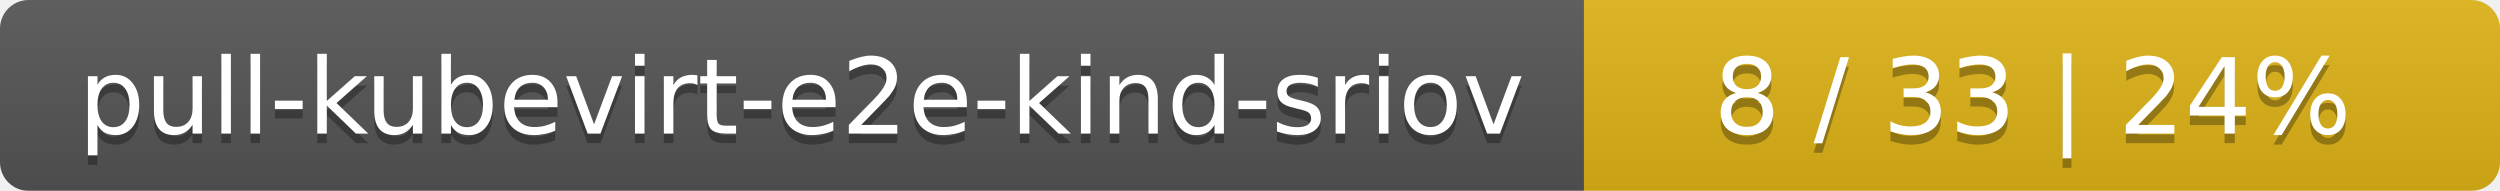
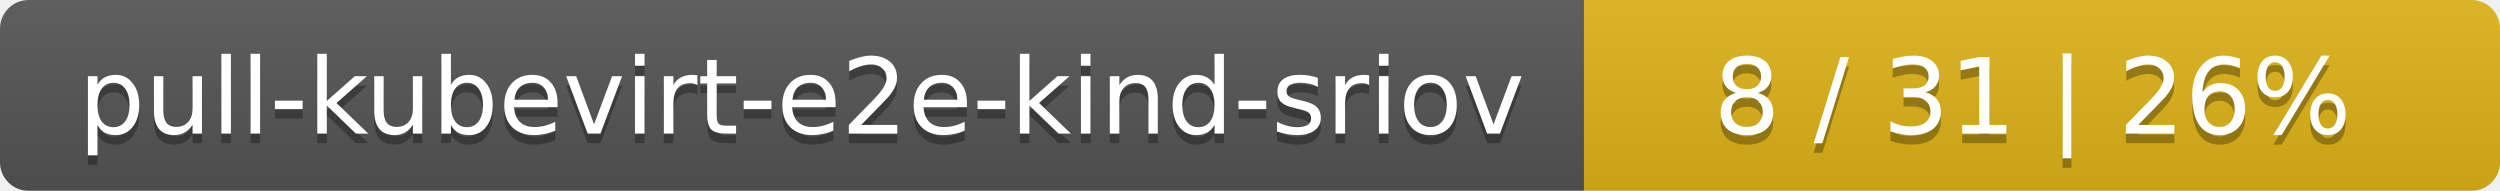
<svg xmlns="http://www.w3.org/2000/svg" width="262" height="20">
  <linearGradient id="smooth" x2="0" y2="100%">
    <stop offset="0" stop-color="#bbb" stop-opacity=".1" />
    <stop offset="1" stop-opacity=".1" />
  </linearGradient>
  <mask id="round">
    <rect width="262" height="20" rx="3" fill="#fff" />
  </mask>
  <g mask="url(#round)">
    <rect width="166" height="20" fill="#555" />
    <rect x="166" width="96" height="20" fill="#dfb317" />
    <rect width="262" height="20" fill="url(#smooth)" />
  </g>
  <g fill="#fff" text-anchor="middle" font-family="DejaVu Sans,Verdana,Geneva,sans-serif" font-size="11">
    <text x="84" y="15" fill="#010101" fill-opacity=".3">pull-kubevirt-e2e-kind-sriov</text>
    <text x="84" y="14">pull-kubevirt-e2e-kind-sriov</text>
-     <text x="213" y="15" fill="#010101" fill-opacity=".3">8 / 33    |    24%</text>
-     <text x="213" y="14">8 / 33    |    24%</text>
+     <text x="213" y="15" fill="#010101" fill-opacity=".3">8 / 31    |    26%</text>
+     <text x="213" y="14">8 / 31    |    26%</text>
  </g>
</svg>
